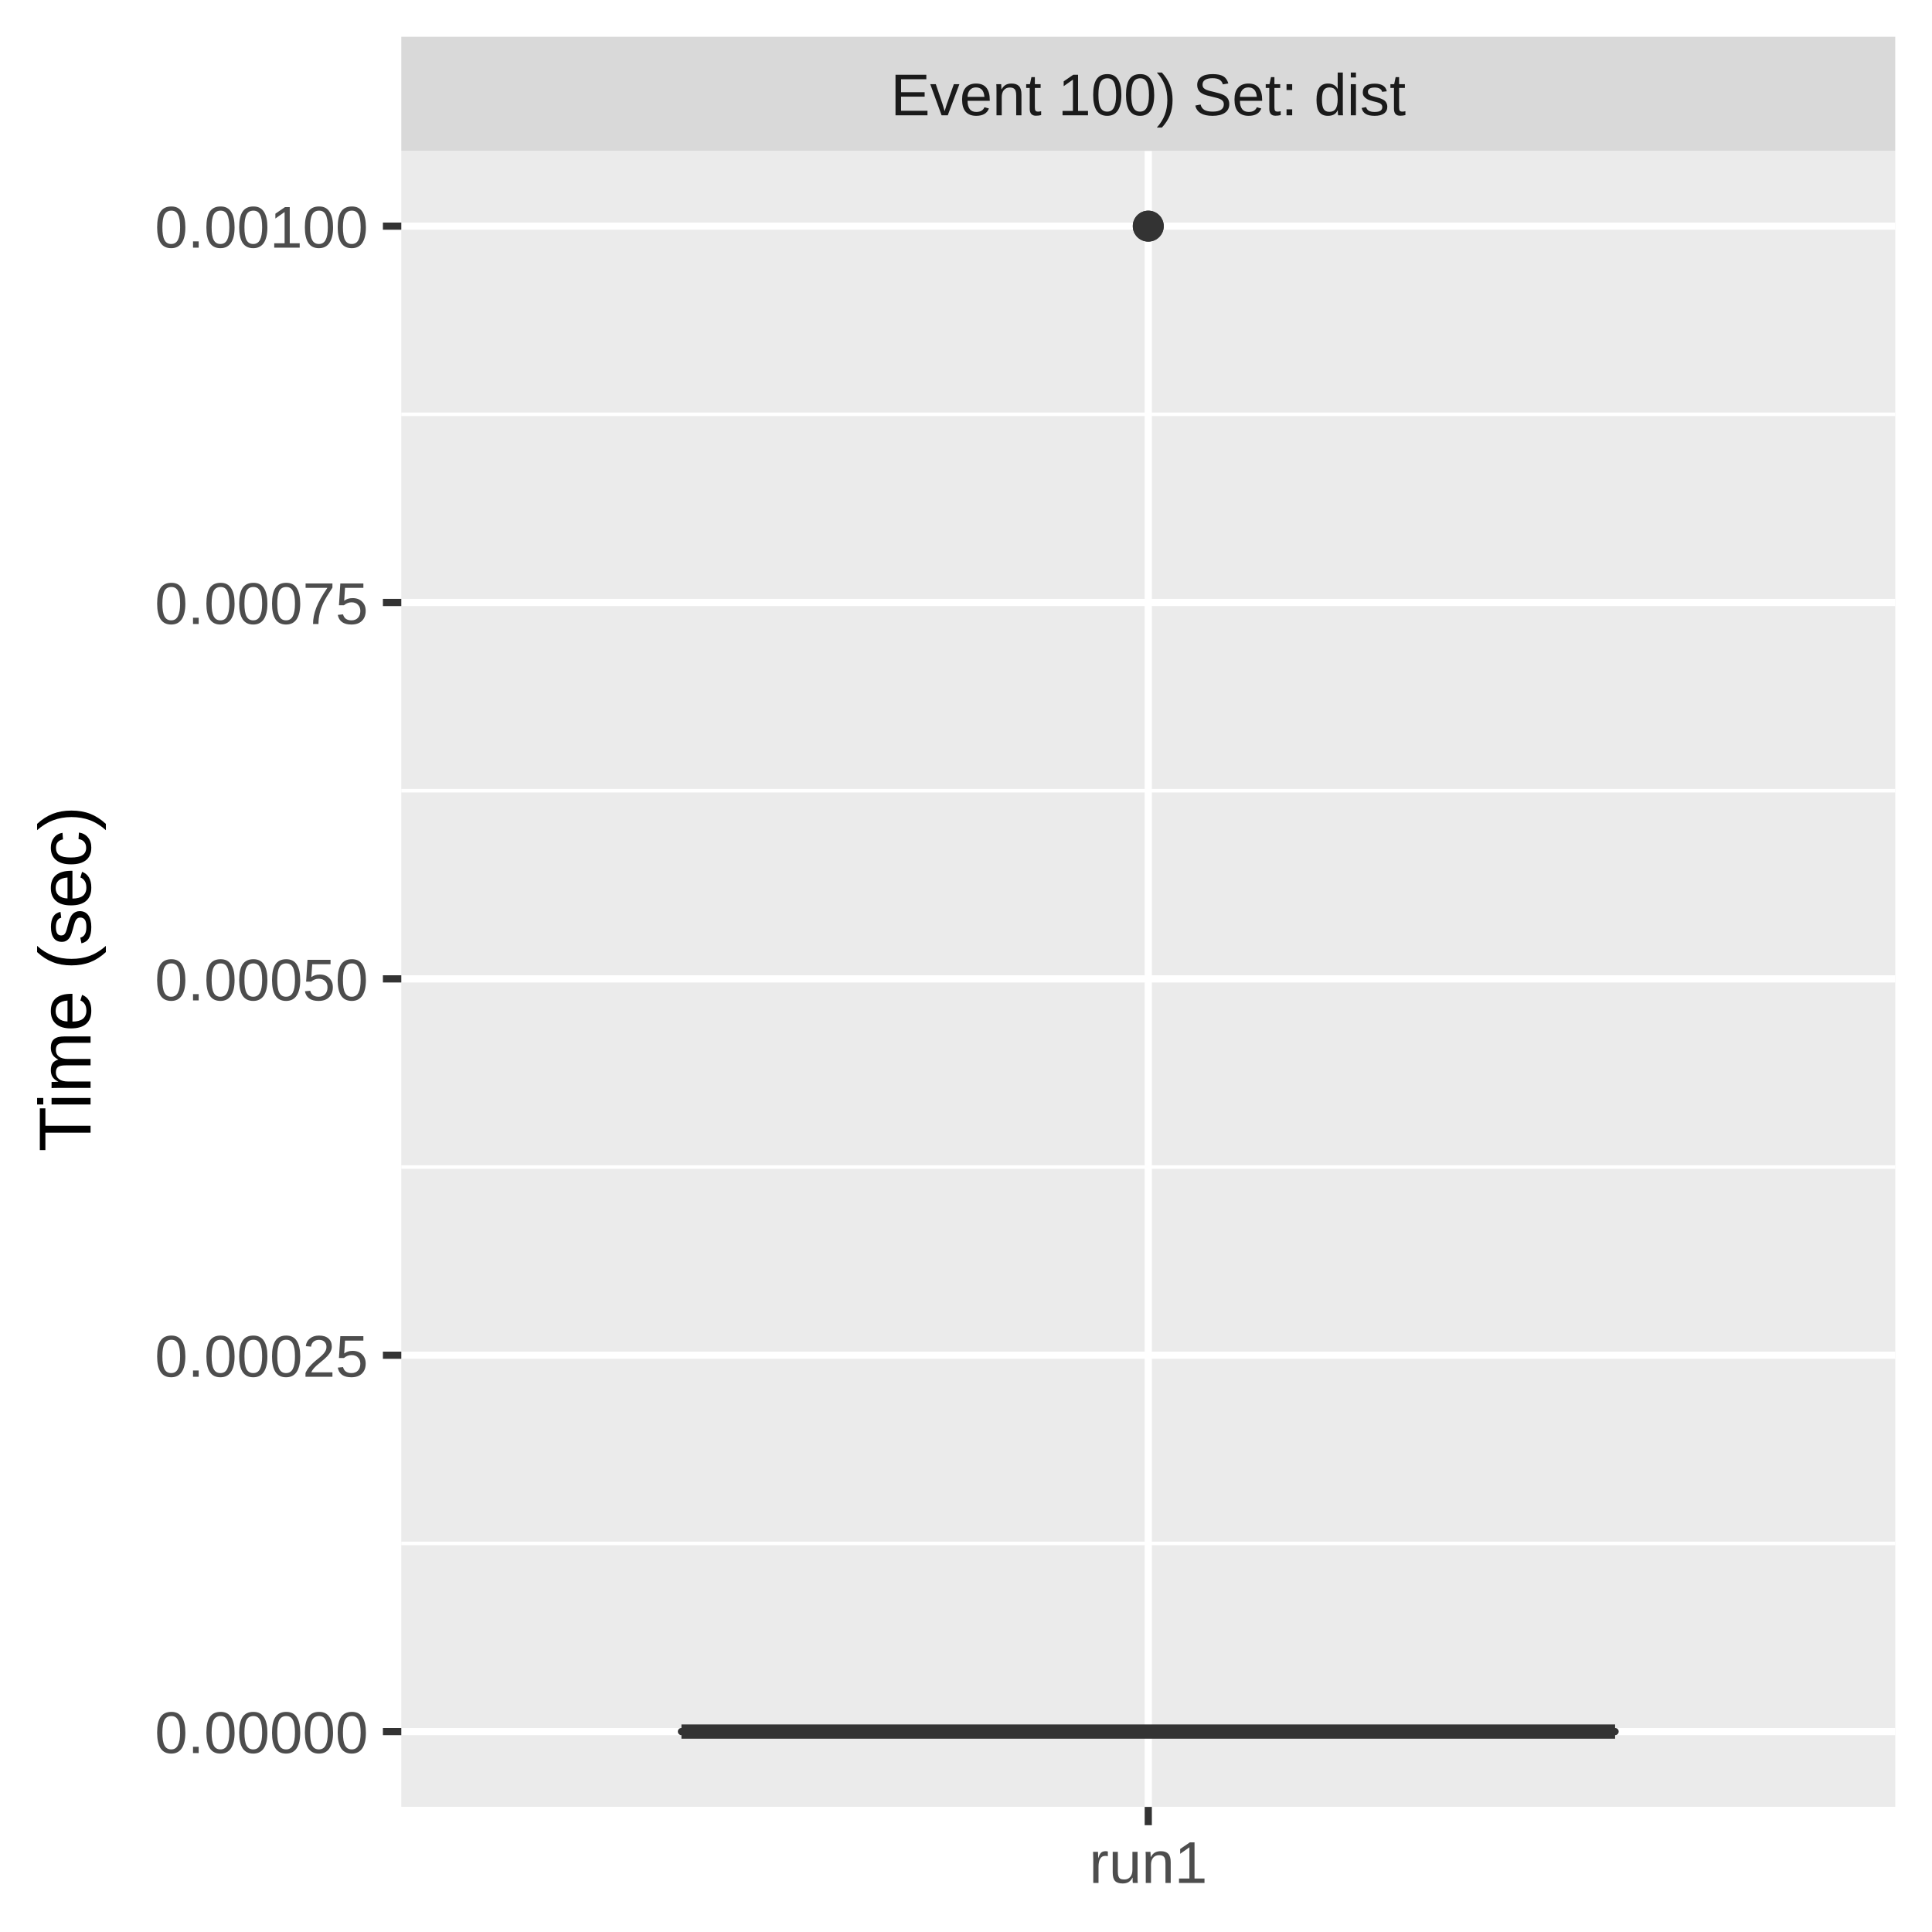
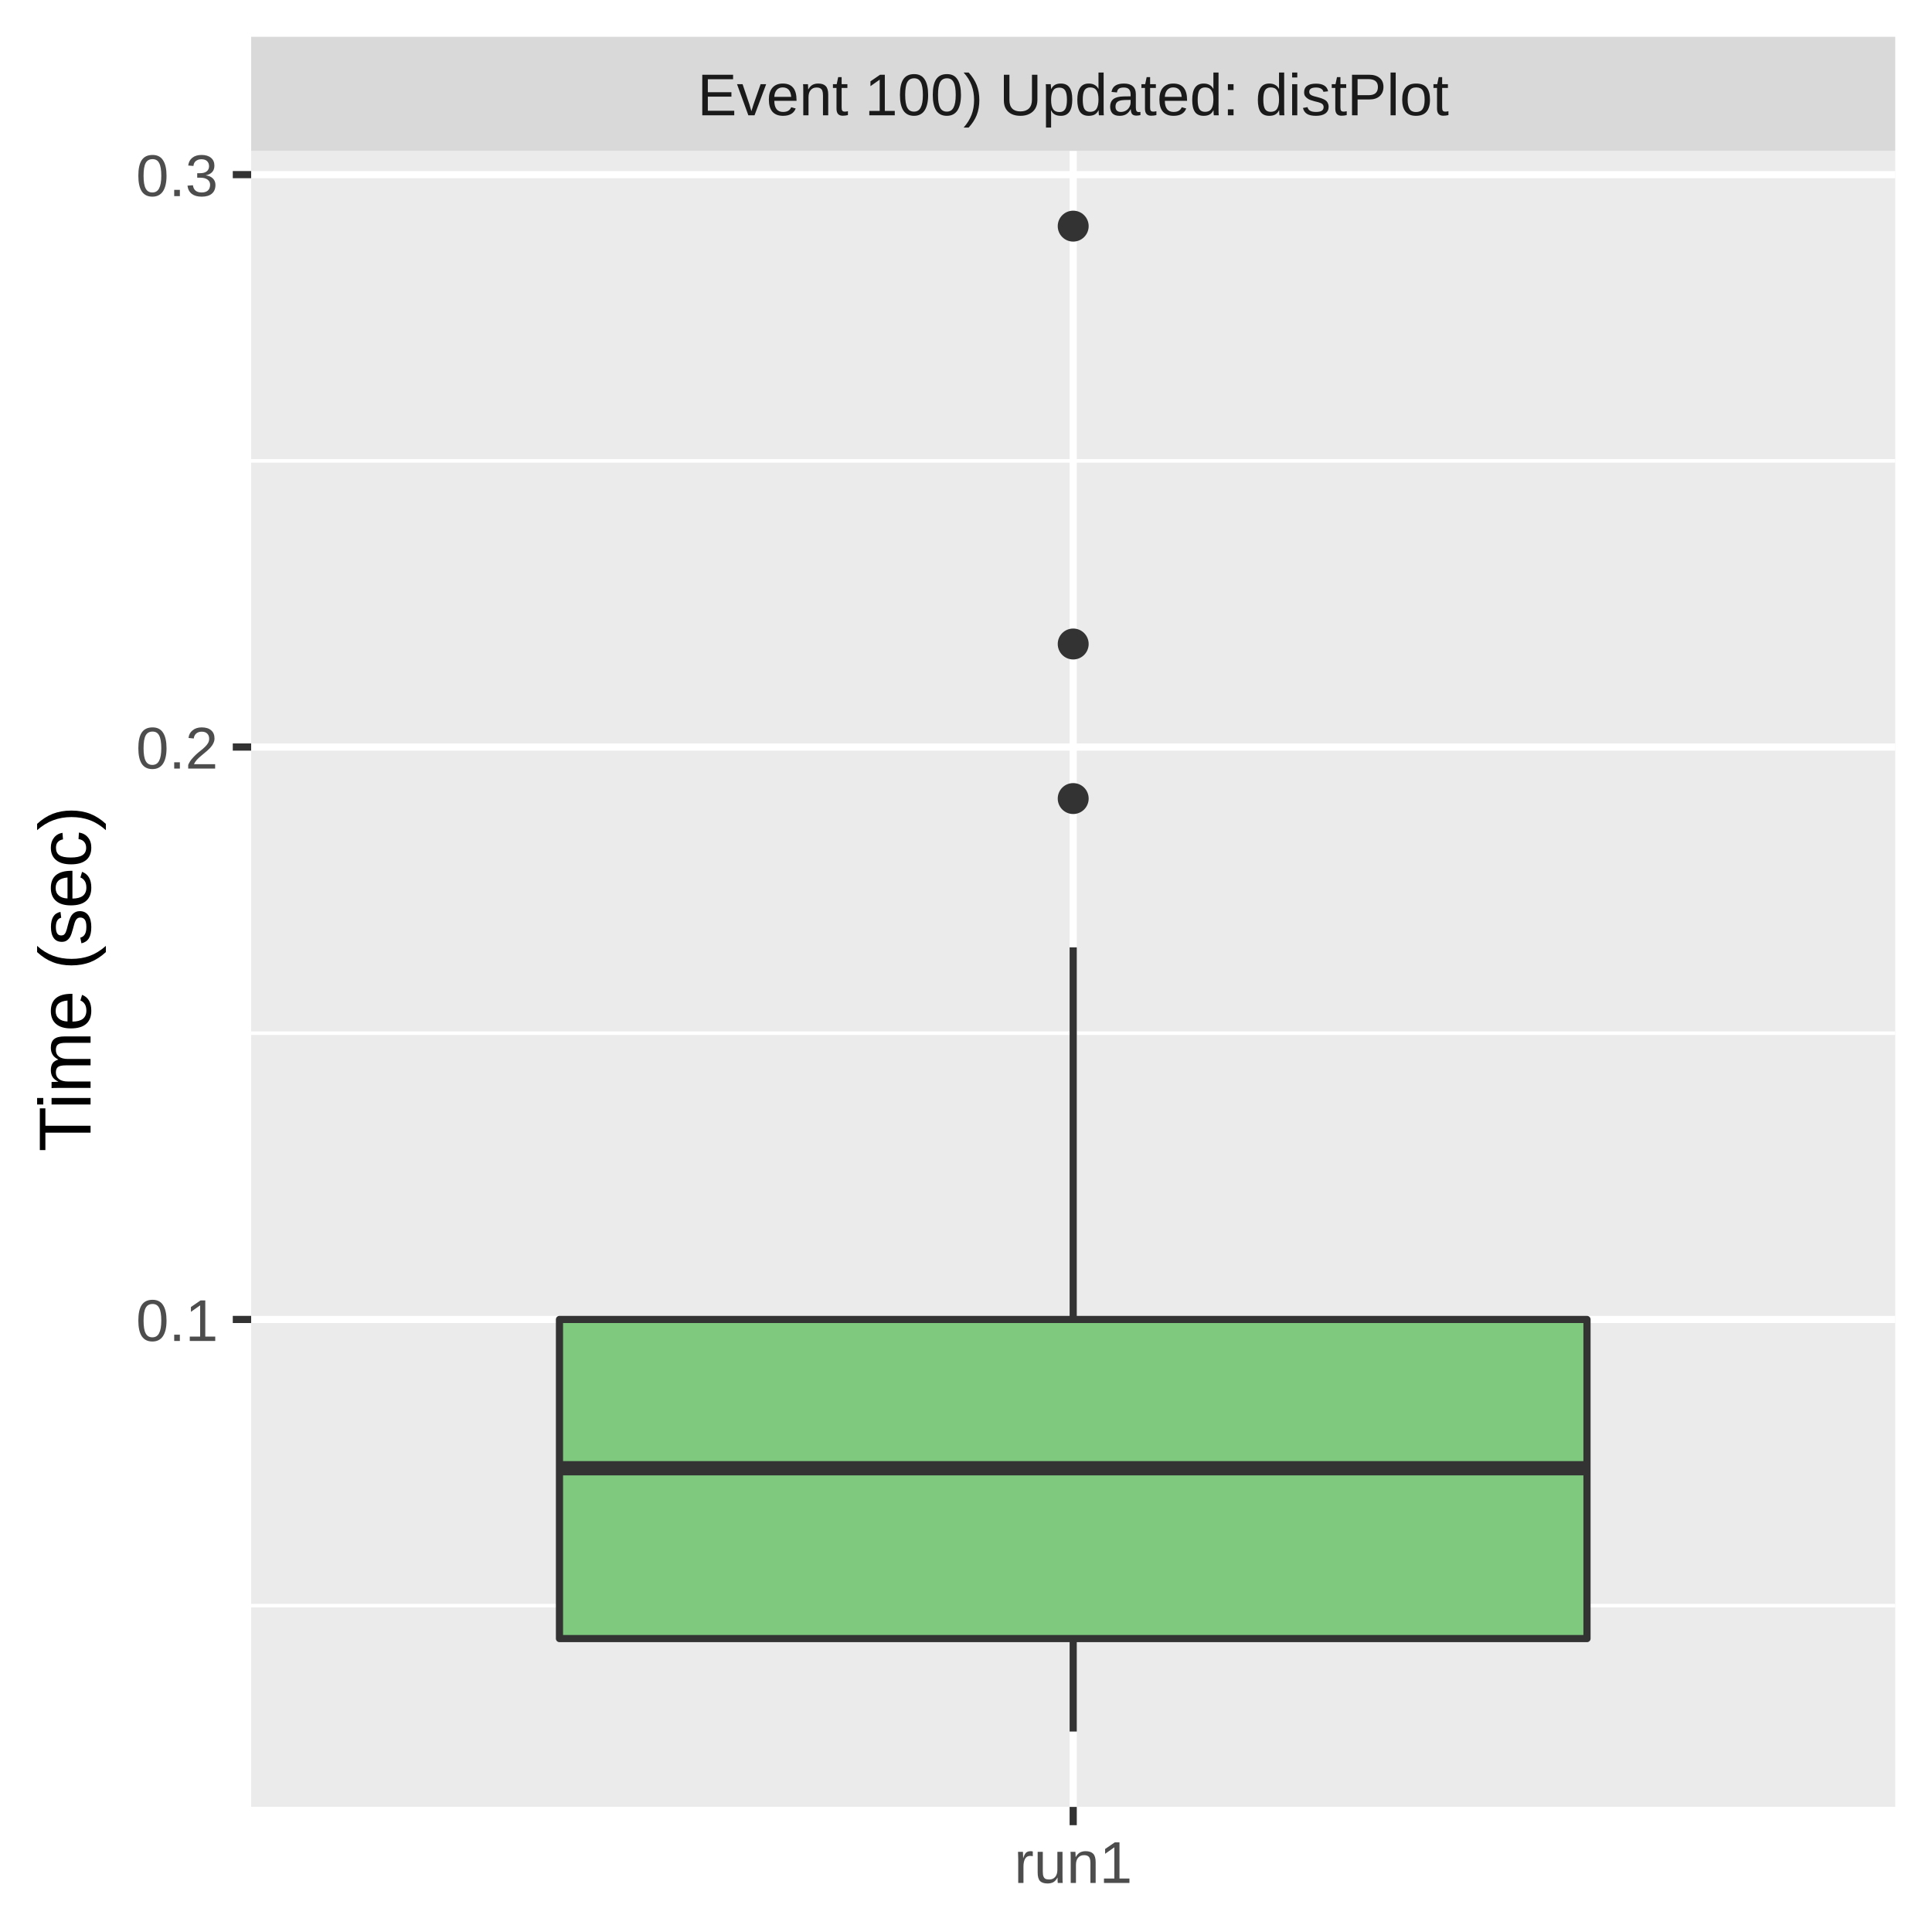
<svg xmlns="http://www.w3.org/2000/svg" class="svglite" width="288.00pt" height="288.00pt" viewBox="0 0 288.00 288.00">
  <defs>
    <style type="text/css">
    .svglite line, .svglite polyline, .svglite polygon, .svglite path, .svglite rect, .svglite circle {
      fill: none;
      stroke: #000000;
      stroke-linecap: round;
      stroke-linejoin: round;
      stroke-miterlimit: 10.00;
    }
    .svglite text {
      white-space: pre;
    }
  </style>
  </defs>
  <rect width="100%" height="100%" style="stroke: none; fill: #FFFFFF;" />
  <defs>
    <clipPath id="cpMC4wMHwyODguMDB8MC4wMHwyODguMDA=">
      <rect x="0.00" y="0.00" width="288.00" height="288.00" />
    </clipPath>
  </defs>
  <g clip-path="url(#cpMC4wMHwyODguMDB8MC4wMHwyODguMDA=)">
-     <rect x="0.00" y="0.00" width="288.00" height="288.00" style="stroke-width: 1.07; stroke: #FFFFFF; fill: #FFFFFF;" />
+     <rect x="0" y="0.00" width="288.00" height="288.00" style="stroke-width: 1.07; stroke: #FFFFFF; fill: #FFFFFF;" />
  </g>
  <defs>
-     <clipPath id="cpNTkuODJ8MjgyLjUyfDIyLjQ5fDI2OS4zNQ==">
-       <rect x="59.82" y="22.49" width="222.70" height="246.85" />
+     <clipPath id="cpMzcuNDR8MjgyLjUyfDIyLjQ5fDI2OS4zNQ==">
+       <rect x="37.44" y="22.49" width="245.08" height="246.85" />
    </clipPath>
  </defs>
-   <g clip-path="url(#cpNTkuODJ8MjgyLjUyfDIyLjQ5fDI2OS4zNQ==)">
-     <rect x="59.82" y="22.49" width="222.70" height="246.85" style="stroke-width: 1.07; stroke: none; fill: #EBEBEB;" />
-     <polyline points="59.82,230.07 282.52,230.07 " style="stroke-width: 0.53; stroke: #FFFFFF; stroke-linecap: butt;" />
-     <polyline points="59.82,173.97 282.52,173.97 " style="stroke-width: 0.53; stroke: #FFFFFF; stroke-linecap: butt;" />
-     <polyline points="59.82,117.87 282.52,117.87 " style="stroke-width: 0.53; stroke: #FFFFFF; stroke-linecap: butt;" />
-     <polyline points="59.82,61.76 282.52,61.76 " style="stroke-width: 0.53; stroke: #FFFFFF; stroke-linecap: butt;" />
-     <polyline points="59.82,258.12 282.52,258.12 " style="stroke-width: 1.07; stroke: #FFFFFF; stroke-linecap: butt;" />
-     <polyline points="59.82,202.02 282.52,202.02 " style="stroke-width: 1.07; stroke: #FFFFFF; stroke-linecap: butt;" />
-     <polyline points="59.82,145.92 282.52,145.92 " style="stroke-width: 1.07; stroke: #FFFFFF; stroke-linecap: butt;" />
-     <polyline points="59.82,89.81 282.52,89.81 " style="stroke-width: 1.07; stroke: #FFFFFF; stroke-linecap: butt;" />
-     <polyline points="59.82,33.71 282.52,33.71 " style="stroke-width: 1.07; stroke: #FFFFFF; stroke-linecap: butt;" />
-     <polyline points="171.17,269.35 171.17,22.49 " style="stroke-width: 1.07; stroke: #FFFFFF; stroke-linecap: butt;" />
-     <circle cx="171.17" cy="33.71" r="1.95" style="stroke-width: 0.71; stroke: #333333; fill: #333333;" />
-     <circle cx="171.17" cy="33.71" r="1.95" style="stroke-width: 0.71; stroke: #333333; fill: #333333;" />
-     <line x1="171.17" y1="258.12" x2="171.17" y2="258.12" style="stroke-width: 1.07; stroke: #333333; stroke-linecap: butt;" />
-     <line x1="171.17" y1="258.12" x2="171.17" y2="258.12" style="stroke-width: 1.07; stroke: #333333; stroke-linecap: butt;" />
-     <polygon points="101.58,258.12 101.58,258.12 240.76,258.12 240.76,258.12 101.58,258.12 " style="stroke-width: 1.07; stroke: #333333; fill: #7FC97F;" />
-     <line x1="101.58" y1="258.12" x2="240.76" y2="258.12" style="stroke-width: 2.13; stroke: #333333; stroke-linecap: butt;" />
+   <g clip-path="url(#cpMzcuNDR8MjgyLjUyfDIyLjQ5fDI2OS4zNQ==)">
+     <rect x="37.44" y="22.49" width="245.08" height="246.85" style="stroke-width: 1.07; stroke: none; fill: #EBEBEB;" />
+     <polyline points="37.44,239.35 282.52,239.35 " style="stroke-width: 0.53; stroke: #FFFFFF; stroke-linecap: butt;" />
+     <polyline points="37.44,154.02 282.52,154.02 " style="stroke-width: 0.53; stroke: #FFFFFF; stroke-linecap: butt;" />
+     <polyline points="37.44,68.70 282.52,68.70 " style="stroke-width: 0.53; stroke: #FFFFFF; stroke-linecap: butt;" />
+     <polyline points="37.44,196.69 282.52,196.69 " style="stroke-width: 1.07; stroke: #FFFFFF; stroke-linecap: butt;" />
+     <polyline points="37.44,111.36 282.52,111.36 " style="stroke-width: 1.07; stroke: #FFFFFF; stroke-linecap: butt;" />
+     <polyline points="37.44,26.03 282.52,26.03 " style="stroke-width: 1.07; stroke: #FFFFFF; stroke-linecap: butt;" />
+     <polyline points="159.98,269.35 159.98,22.49 " style="stroke-width: 1.07; stroke: #FFFFFF; stroke-linecap: butt;" />
+     <circle cx="159.98" cy="33.71" r="1.95" style="stroke-width: 0.71; stroke: #333333; fill: #333333;" />
+     <circle cx="159.98" cy="96.00" r="1.95" style="stroke-width: 0.71; stroke: #333333; fill: #333333;" />
+     <circle cx="159.98" cy="119.04" r="1.95" style="stroke-width: 0.71; stroke: #333333; fill: #333333;" />
+     <line x1="159.98" y1="196.69" x2="159.98" y2="141.22" style="stroke-width: 1.07; stroke: #333333; stroke-linecap: butt;" />
+     <line x1="159.98" y1="244.26" x2="159.98" y2="258.12" style="stroke-width: 1.07; stroke: #333333; stroke-linecap: butt;" />
+     <polygon points="83.40,196.69 83.40,244.26 236.57,244.26 236.57,196.69 83.40,196.69 " style="stroke-width: 1.07; stroke: #333333; fill: #7FC97F;" />
+     <line x1="83.40" y1="218.87" x2="236.57" y2="218.87" style="stroke-width: 2.13; stroke: #333333; stroke-linecap: butt;" />
  </g>
  <g clip-path="url(#cpMC4wMHwyODguMDB8MC4wMHwyODguMDA=)">
</g>
  <defs>
-     <clipPath id="cpNTkuODJ8MjgyLjUyfDUuNDh8MjIuNDk=">
-       <rect x="59.82" y="5.48" width="222.70" height="17.01" />
+     <clipPath id="cpMzcuNDR8MjgyLjUyfDUuNDh8MjIuNDk=">
+       <rect x="37.44" y="5.48" width="245.08" height="17.01" />
    </clipPath>
  </defs>
-   <g clip-path="url(#cpNTkuODJ8MjgyLjUyfDUuNDh8MjIuNDk=)">
-     <rect x="59.82" y="5.48" width="222.70" height="17.01" style="stroke-width: 1.07; stroke: none; fill: #D9D9D9;" />
-     <text x="171.17" y="17.19" text-anchor="middle" style="font-size: 8.80px;fill: #1A1A1A; font-family: &quot;Liberation Sans&quot;;" textLength="87.29px" lengthAdjust="spacingAndGlyphs">Event 100) Set: dist</text>
+   <g clip-path="url(#cpMzcuNDR8MjgyLjUyfDUuNDh8MjIuNDk=)">
+     <rect x="37.44" y="5.48" width="245.08" height="17.01" style="stroke-width: 1.07; stroke: none; fill: #D9D9D9;" />
+     <text x="159.98" y="17.19" text-anchor="middle" style="font-size: 8.80px;fill: #1A1A1A; font-family: &quot;Liberation Sans&quot;;" textLength="126.88px" lengthAdjust="spacingAndGlyphs">Event 100) Updated: distPlot</text>
  </g>
  <g clip-path="url(#cpMC4wMHwyODguMDB8MC4wMHwyODguMDA=)">
-     <polyline points="171.17,272.08 171.17,269.35 " style="stroke-width: 1.07; stroke: #333333; stroke-linecap: butt;" />
-     <text x="171.17" y="280.69" text-anchor="middle" style="font-size: 8.80px;fill: #4D4D4D; font-family: &quot;Liberation Sans&quot;;" textLength="20.35px" lengthAdjust="spacingAndGlyphs">run1</text>
-     <text x="54.89" y="261.33" text-anchor="end" style="font-size: 8.80px;fill: #4D4D4D; font-family: &quot;Liberation Sans&quot;;" textLength="36.36px" lengthAdjust="spacingAndGlyphs">0.00000</text>
-     <text x="54.89" y="205.23" text-anchor="end" style="font-size: 8.80px;fill: #4D4D4D; font-family: &quot;Liberation Sans&quot;;" textLength="36.36px" lengthAdjust="spacingAndGlyphs">0.00025</text>
-     <text x="54.89" y="149.13" text-anchor="end" style="font-size: 8.80px;fill: #4D4D4D; font-family: &quot;Liberation Sans&quot;;" textLength="36.36px" lengthAdjust="spacingAndGlyphs">0.00050</text>
-     <text x="54.89" y="93.02" text-anchor="end" style="font-size: 8.80px;fill: #4D4D4D; font-family: &quot;Liberation Sans&quot;;" textLength="36.36px" lengthAdjust="spacingAndGlyphs">0.00075</text>
-     <text x="54.89" y="36.92" text-anchor="end" style="font-size: 8.80px;fill: #4D4D4D; font-family: &quot;Liberation Sans&quot;;" textLength="36.36px" lengthAdjust="spacingAndGlyphs">0.00100</text>
-     <polyline points="57.08,258.12 59.82,258.12 " style="stroke-width: 1.07; stroke: #333333; stroke-linecap: butt;" />
-     <polyline points="57.08,202.02 59.82,202.02 " style="stroke-width: 1.07; stroke: #333333; stroke-linecap: butt;" />
-     <polyline points="57.08,145.92 59.82,145.92 " style="stroke-width: 1.07; stroke: #333333; stroke-linecap: butt;" />
-     <polyline points="57.08,89.81 59.82,89.81 " style="stroke-width: 1.07; stroke: #333333; stroke-linecap: butt;" />
-     <polyline points="57.08,33.71 59.82,33.71 " style="stroke-width: 1.07; stroke: #333333; stroke-linecap: butt;" />
+     <polyline points="159.98,272.08 159.98,269.35 " style="stroke-width: 1.07; stroke: #333333; stroke-linecap: butt;" />
+     <text x="159.98" y="280.69" text-anchor="middle" style="font-size: 8.80px;fill: #4D4D4D; font-family: &quot;Liberation Sans&quot;;" textLength="20.35px" lengthAdjust="spacingAndGlyphs">run1</text>
+     <text x="32.51" y="199.90" text-anchor="end" style="font-size: 8.80px;fill: #4D4D4D; font-family: &quot;Liberation Sans&quot;;" textLength="13.98px" lengthAdjust="spacingAndGlyphs">0.1</text>
+     <text x="32.51" y="114.57" text-anchor="end" style="font-size: 8.80px;fill: #4D4D4D; font-family: &quot;Liberation Sans&quot;;" textLength="13.98px" lengthAdjust="spacingAndGlyphs">0.2</text>
+     <text x="32.51" y="29.24" text-anchor="end" style="font-size: 8.80px;fill: #4D4D4D; font-family: &quot;Liberation Sans&quot;;" textLength="13.98px" lengthAdjust="spacingAndGlyphs">0.3</text>
+     <polyline points="34.70,196.69 37.44,196.69 " style="stroke-width: 1.07; stroke: #333333; stroke-linecap: butt;" />
+     <polyline points="34.70,111.36 37.44,111.36 " style="stroke-width: 1.07; stroke: #333333; stroke-linecap: butt;" />
+     <polyline points="34.70,26.03 37.44,26.03 " style="stroke-width: 1.07; stroke: #333333; stroke-linecap: butt;" />
    <text transform="translate(13.50,145.92) rotate(-90)" text-anchor="middle" style="font-size: 11.00px; font-family: &quot;Liberation Sans&quot;;" textLength="57.55px" lengthAdjust="spacingAndGlyphs">Time (sec)</text>
  </g>
</svg>
